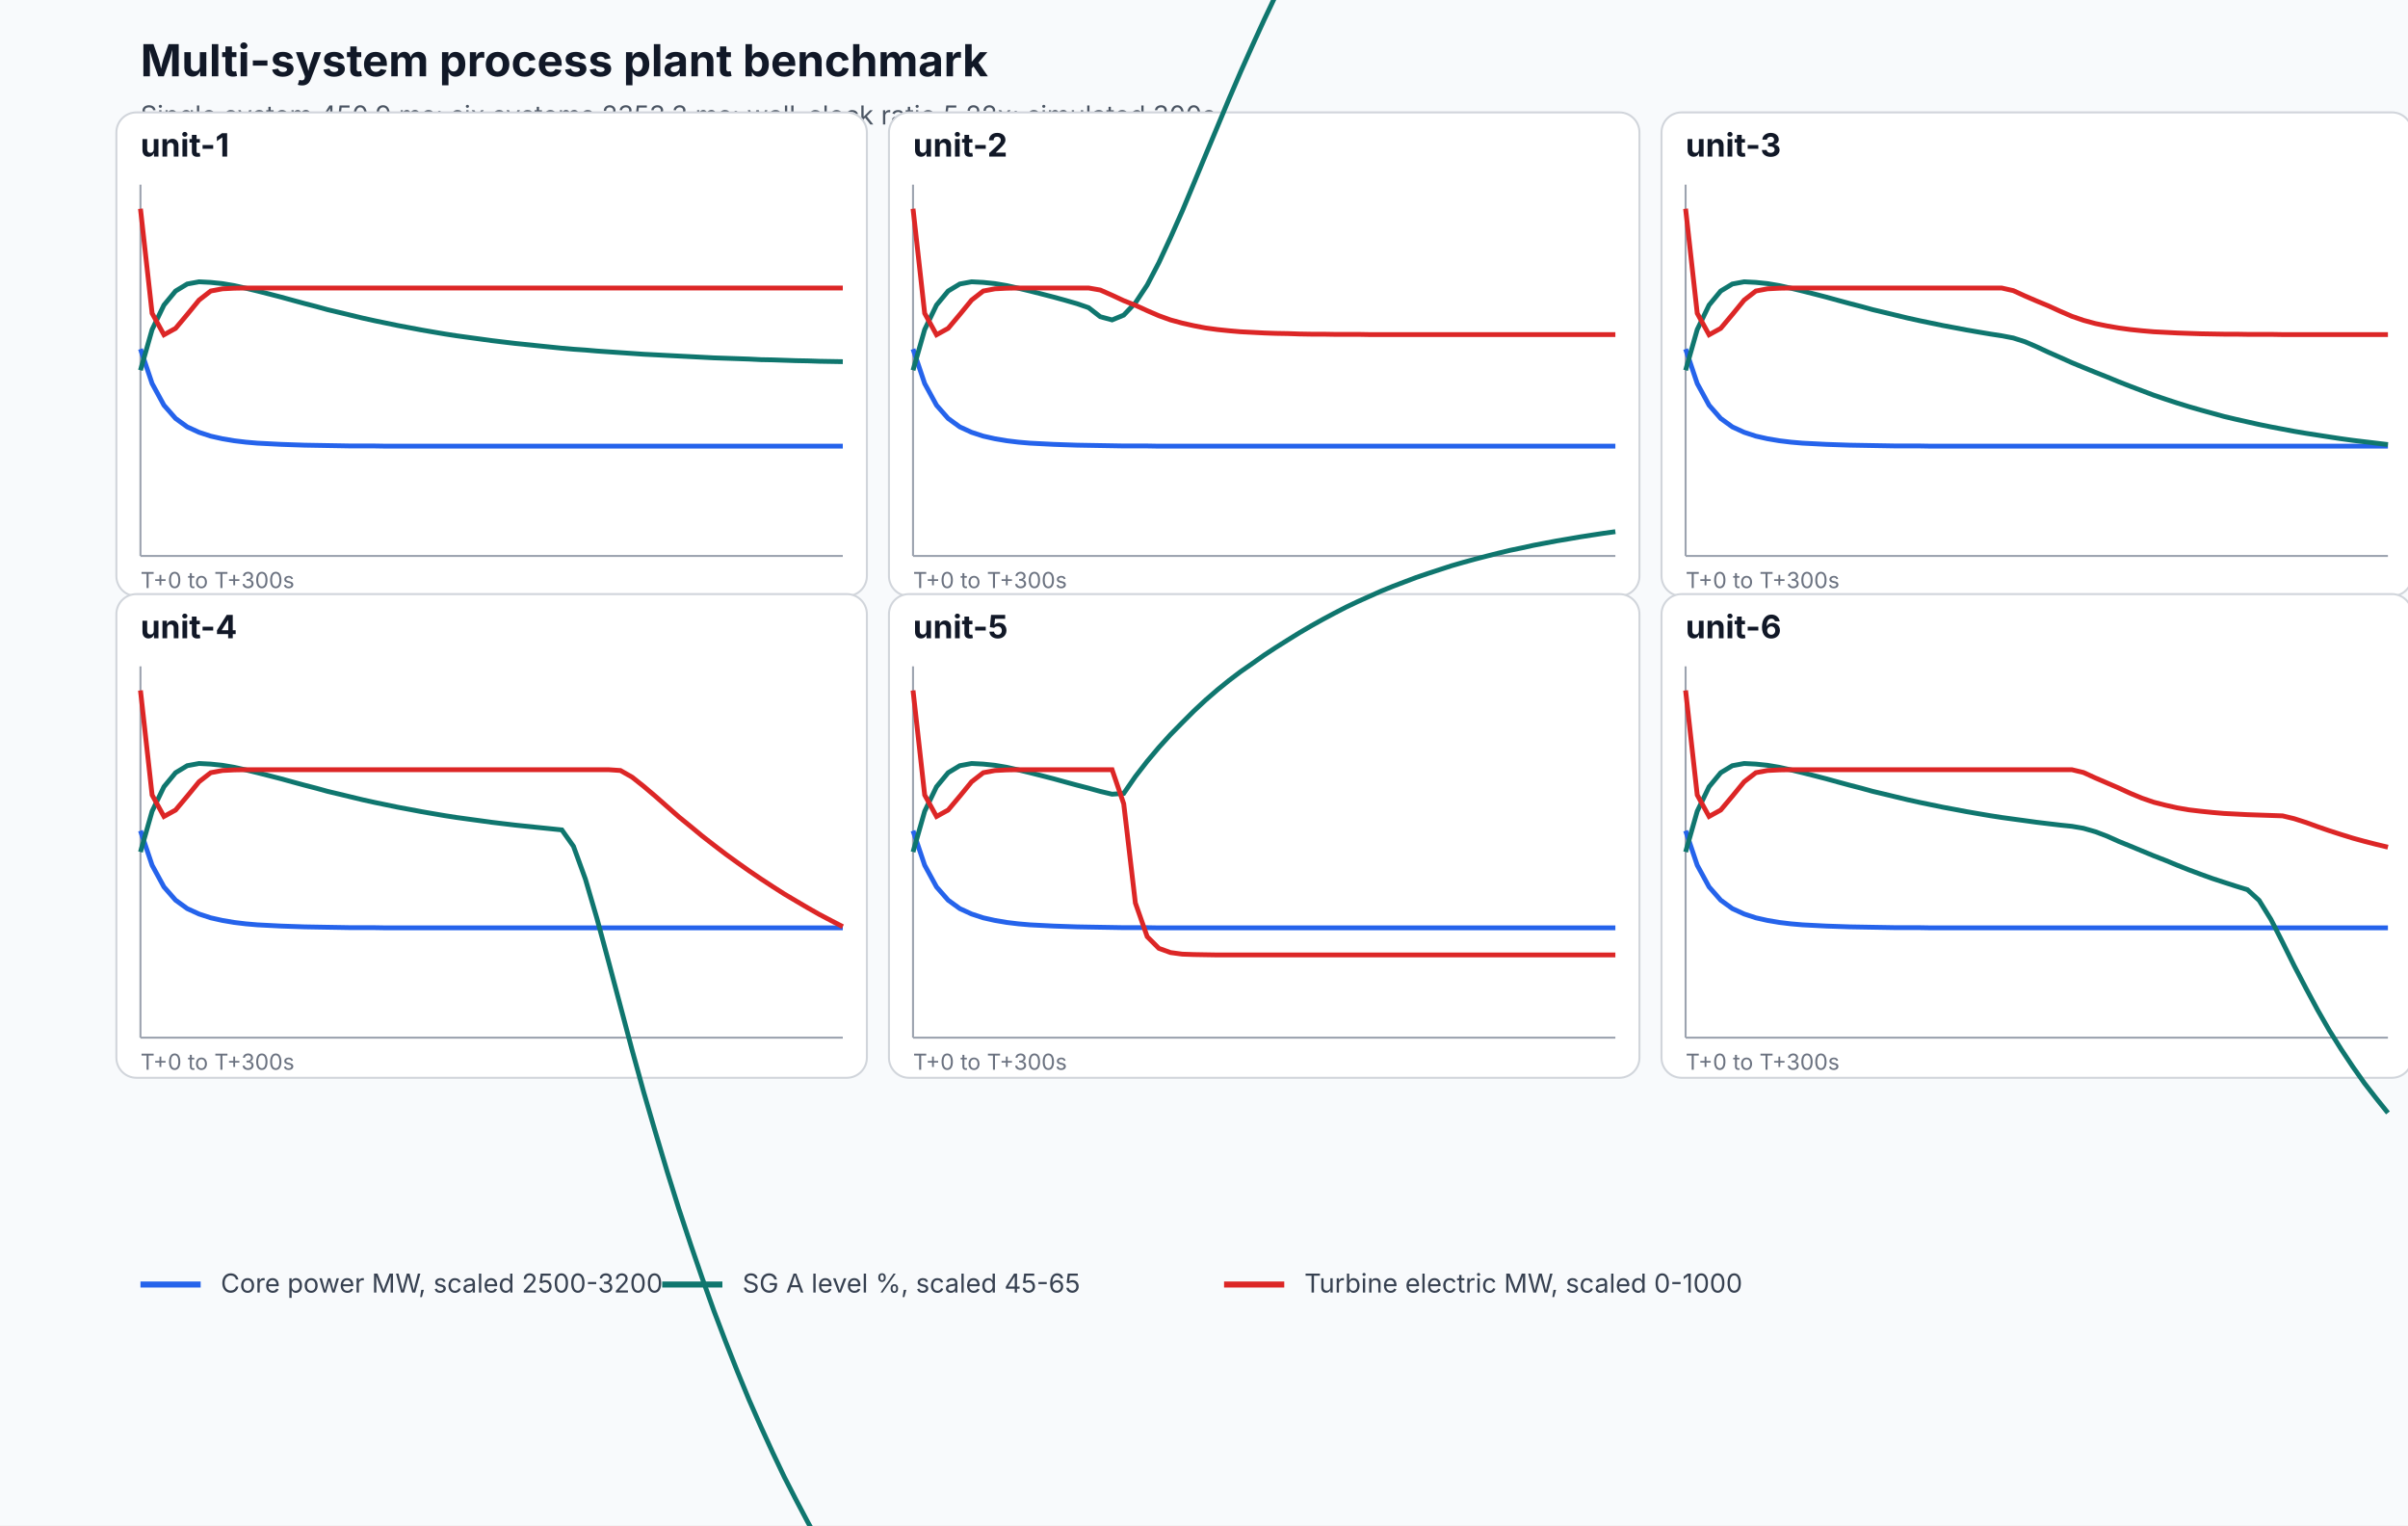
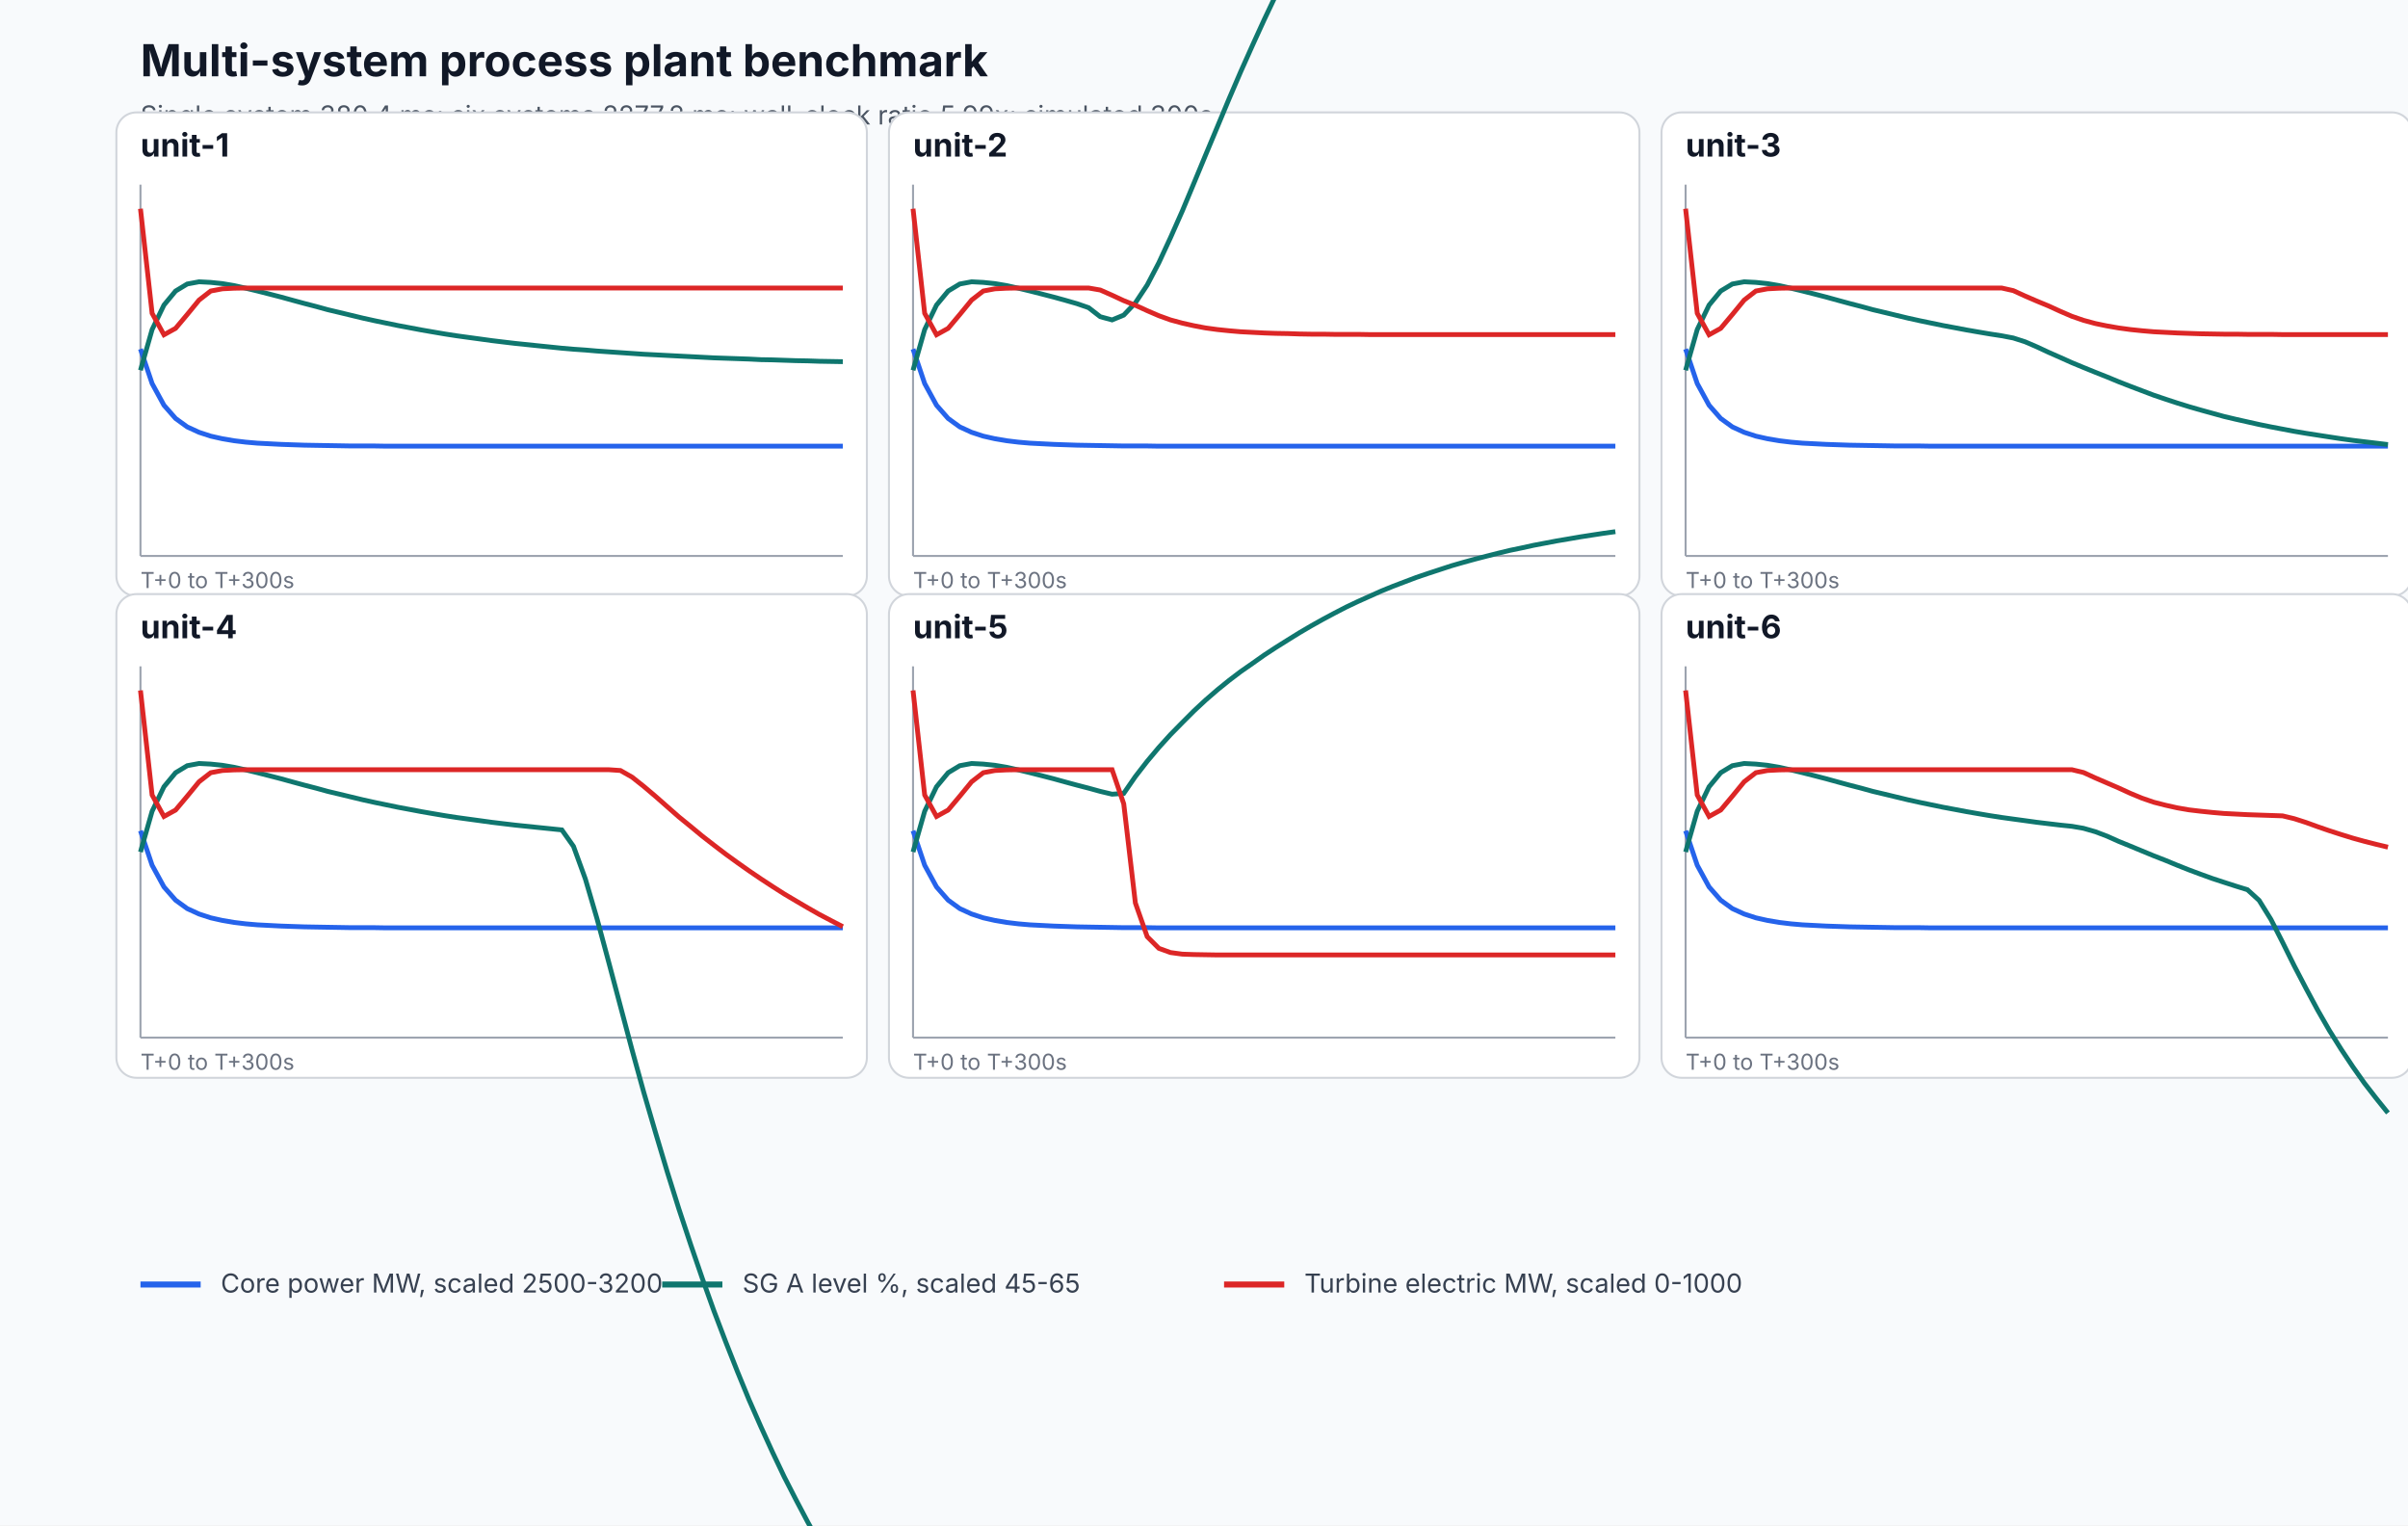
<svg xmlns="http://www.w3.org/2000/svg" width="1200" height="760" viewBox="0 0 1200 760" role="img" aria-labelledby="title desc">
  <rect width="100%" height="100%" fill="#f8fafc" />
  <text x="70" y="38" font-family="Inter, system-ui, sans-serif" font-size="22" font-weight="700" fill="#111827">Multi-system process plant benchmark</text>
-   <text x="70" y="62" font-family="Inter, system-ui, sans-serif" font-size="13" fill="#4b5563">Single system 450.9 ms; six systems 2353.3 ms; wall-clock ratio 5.22x; simulated 300s.</text>
+   <text x="70" y="62" font-family="Inter, system-ui, sans-serif" font-size="13" fill="#4b5563">Single system 380.4 ms; six systems 2277.2 ms; wall-clock ratio 5.99x; simulated 300s.</text>
  <g>
    <rect x="58" y="56" width="374" height="241" rx="10" fill="#ffffff" stroke="#d1d5db" />
    <text x="70" y="78" font-family="Inter, system-ui, sans-serif" font-size="16" font-weight="700" fill="#111827">unit-1</text>
    <line x1="70" y1="277" x2="420" y2="277" stroke="#9ca3af" />
    <line x1="70" y1="92" x2="70" y2="277" stroke="#9ca3af" />
    <path d="M 70.0 173.9 L 75.8 191.1 L 81.7 201.9 L 87.5 208.5 L 93.3 212.7 L 99.2 215.4 L 105.0 217.3 L 110.8 218.6 L 116.7 219.6 L 122.5 220.3 L 128.3 220.8 L 134.2 221.1 L 140.0 221.4 L 145.8 221.6 L 151.7 221.8 L 157.5 221.9 L 163.3 222.0 L 169.2 222.1 L 175.0 222.2 L 180.8 222.2 L 186.7 222.2 L 192.5 222.3 L 198.3 222.3 L 204.2 222.3 L 210.0 222.3 L 215.8 222.3 L 221.7 222.3 L 227.5 222.3 L 233.3 222.3 L 239.2 222.3 L 245.0 222.3 L 250.8 222.3 L 256.7 222.3 L 262.5 222.3 L 268.3 222.3 L 274.2 222.3 L 280.0 222.3 L 285.8 222.3 L 291.7 222.3 L 297.5 222.3 L 303.3 222.3 L 309.2 222.3 L 315.0 222.3 L 320.8 222.3 L 326.7 222.3 L 332.5 222.3 L 338.3 222.3 L 344.2 222.3 L 350.0 222.3 L 355.8 222.3 L 361.7 222.3 L 367.5 222.3 L 373.3 222.3 L 379.2 222.3 L 385.0 222.3 L 390.8 222.3 L 396.7 222.3 L 402.5 222.3 L 408.3 222.3 L 414.2 222.3 L 420.0 222.3" fill="none" stroke="#2563eb" stroke-width="2.4" />
    <path d="M 70.0 184.5 L 75.8 164.2 L 81.7 152.0 L 87.5 145.0 L 93.3 141.5 L 99.2 140.4 L 105.0 140.7 L 110.8 141.3 L 116.7 142.3 L 122.5 143.6 L 128.3 145.0 L 134.2 146.5 L 140.0 148.0 L 145.8 149.6 L 151.7 151.2 L 157.5 152.7 L 163.3 154.3 L 169.2 155.7 L 175.0 157.1 L 180.8 158.5 L 186.7 159.8 L 192.5 161.0 L 198.3 162.2 L 204.2 163.3 L 210.0 164.4 L 215.8 165.4 L 221.7 166.4 L 227.5 167.3 L 233.3 168.1 L 239.2 168.9 L 245.0 169.7 L 250.8 170.4 L 256.7 171.1 L 262.5 171.7 L 268.3 172.3 L 274.2 172.9 L 280.0 173.5 L 285.8 174.0 L 291.7 174.4 L 297.5 174.9 L 303.3 175.3 L 309.2 175.7 L 315.0 176.1 L 320.8 176.5 L 326.7 176.8 L 332.5 177.1 L 338.3 177.4 L 344.2 177.7 L 350.0 178.0 L 355.8 178.3 L 361.7 178.5 L 367.5 178.7 L 373.3 178.9 L 379.2 179.2 L 385.0 179.3 L 390.8 179.5 L 396.7 179.7 L 402.5 179.8 L 408.3 180.0 L 414.2 180.1 L 420.0 180.2" fill="none" stroke="#0f766e" stroke-width="2.4" />
    <path d="M 70.0 104.0 L 75.8 156.1 L 81.7 166.8 L 87.5 163.6 L 93.3 156.7 L 99.2 149.5 L 105.0 145.0 L 110.8 143.9 L 116.7 143.6 L 122.5 143.5 L 128.3 143.5 L 134.2 143.5 L 140.0 143.5 L 145.8 143.5 L 151.7 143.5 L 157.5 143.5 L 163.3 143.5 L 169.2 143.5 L 175.0 143.5 L 180.8 143.5 L 186.7 143.5 L 192.5 143.5 L 198.3 143.5 L 204.2 143.5 L 210.0 143.5 L 215.8 143.5 L 221.7 143.5 L 227.5 143.5 L 233.3 143.5 L 239.2 143.5 L 245.0 143.5 L 250.8 143.5 L 256.7 143.5 L 262.5 143.5 L 268.3 143.5 L 274.2 143.5 L 280.0 143.5 L 285.8 143.5 L 291.7 143.5 L 297.5 143.5 L 303.3 143.5 L 309.2 143.5 L 315.0 143.5 L 320.8 143.5 L 326.7 143.5 L 332.5 143.5 L 338.3 143.5 L 344.2 143.5 L 350.0 143.5 L 355.8 143.5 L 361.7 143.5 L 367.5 143.5 L 373.3 143.5 L 379.2 143.5 L 385.0 143.5 L 390.8 143.5 L 396.7 143.5 L 402.5 143.5 L 408.3 143.5 L 414.2 143.5 L 420.0 143.5" fill="none" stroke="#dc2626" stroke-width="2.4" />
    <text x="70" y="293" font-family="Inter, system-ui, sans-serif" font-size="11" fill="#6b7280">T+0 to T+300s</text>
  </g>
  <g>
    <rect x="443" y="56" width="374" height="241" rx="10" fill="#ffffff" stroke="#d1d5db" />
    <text x="455" y="78" font-family="Inter, system-ui, sans-serif" font-size="16" font-weight="700" fill="#111827">unit-2</text>
    <line x1="455" y1="277" x2="805" y2="277" stroke="#9ca3af" />
    <line x1="455" y1="92" x2="455" y2="277" stroke="#9ca3af" />
    <path d="M 455.0 173.9 L 460.8 191.1 L 466.7 201.9 L 472.5 208.5 L 478.3 212.7 L 484.2 215.4 L 490.0 217.3 L 495.8 218.6 L 501.7 219.6 L 507.5 220.3 L 513.3 220.8 L 519.2 221.1 L 525.0 221.4 L 530.8 221.6 L 536.7 221.8 L 542.5 221.9 L 548.3 222.0 L 554.2 222.1 L 560.0 222.2 L 565.8 222.2 L 571.7 222.2 L 577.5 222.3 L 583.3 222.3 L 589.2 222.3 L 595.0 222.3 L 600.8 222.3 L 606.7 222.3 L 612.5 222.3 L 618.3 222.3 L 624.2 222.3 L 630.0 222.3 L 635.8 222.3 L 641.7 222.3 L 647.5 222.3 L 653.3 222.3 L 659.2 222.3 L 665.0 222.3 L 670.8 222.3 L 676.7 222.3 L 682.5 222.3 L 688.3 222.3 L 694.2 222.3 L 700.0 222.3 L 705.8 222.3 L 711.7 222.3 L 717.5 222.3 L 723.3 222.3 L 729.2 222.3 L 735.0 222.3 L 740.8 222.3 L 746.7 222.3 L 752.5 222.3 L 758.3 222.3 L 764.2 222.3 L 770.0 222.3 L 775.8 222.3 L 781.7 222.3 L 787.5 222.3 L 793.3 222.3 L 799.2 222.3 L 805.0 222.3" fill="none" stroke="#2563eb" stroke-width="2.4" />
    <path d="M 455.0 184.5 L 460.8 164.2 L 466.7 152.0 L 472.5 145.0 L 478.3 141.5 L 484.2 140.4 L 490.0 140.7 L 495.8 141.3 L 501.7 142.3 L 507.5 143.6 L 513.3 145.0 L 519.2 146.5 L 525.0 148.0 L 530.8 149.6 L 536.7 151.3 L 542.5 153.3 L 548.3 157.8 L 554.2 159.4 L 560.0 157.0 L 565.8 150.9 L 571.7 142.0 L 577.5 130.9 L 583.3 118.4 L 589.2 105.1 L 595.0 91.2 L 600.8 77.2 L 606.7 63.1 L 612.5 49.2 L 618.3 35.7 L 624.2 22.5 L 630.0 9.8 L 635.8 -2.4 L 641.7 -14.2 L 647.5 -25.3 L 653.3 -36.0 L 659.2 -46.1 L 665.0 -55.8 L 670.8 -64.9 L 676.7 -73.6 L 682.5 -81.8 L 688.3 -89.6 L 694.2 -97.0 L 700.0 -104.0 L 705.8 -110.7 L 711.7 -116.9 L 717.5 -122.8 L 723.3 -128.5 L 729.2 -133.8 L 735.0 -138.8 L 740.8 -143.5 L 746.7 -148.0 L 752.5 -152.3 L 758.3 -156.3 L 764.2 -160.1 L 770.0 -163.7 L 775.8 -167.1 L 781.7 -170.3 L 787.5 -173.3 L 793.3 -176.2 L 799.2 -178.9 L 805.0 -181.5" fill="none" stroke="#0f766e" stroke-width="2.4" />
    <path d="M 455.0 104.0 L 460.8 156.1 L 466.7 166.8 L 472.5 163.6 L 478.3 156.7 L 484.2 149.5 L 490.0 145.0 L 495.8 143.9 L 501.7 143.6 L 507.5 143.5 L 513.3 143.5 L 519.2 143.5 L 525.0 143.5 L 530.8 143.5 L 536.7 143.5 L 542.5 143.5 L 548.3 144.5 L 554.2 147.1 L 560.0 149.8 L 565.8 152.1 L 571.7 154.8 L 577.5 157.3 L 583.3 159.4 L 589.2 161.0 L 595.0 162.3 L 600.8 163.4 L 606.7 164.2 L 612.5 164.8 L 618.3 165.3 L 624.2 165.6 L 630.0 165.9 L 635.8 166.1 L 641.7 166.2 L 647.5 166.4 L 653.3 166.5 L 659.2 166.5 L 665.0 166.6 L 670.8 166.6 L 676.7 166.6 L 682.5 166.7 L 688.3 166.7 L 694.2 166.7 L 700.0 166.7 L 705.8 166.7 L 711.7 166.7 L 717.5 166.7 L 723.3 166.7 L 729.2 166.7 L 735.0 166.7 L 740.8 166.7 L 746.7 166.7 L 752.5 166.7 L 758.3 166.7 L 764.2 166.7 L 770.0 166.7 L 775.8 166.7 L 781.7 166.7 L 787.5 166.7 L 793.3 166.7 L 799.2 166.7 L 805.0 166.7" fill="none" stroke="#dc2626" stroke-width="2.4" />
    <text x="455" y="293" font-family="Inter, system-ui, sans-serif" font-size="11" fill="#6b7280">T+0 to T+300s</text>
  </g>
  <g>
    <rect x="828" y="56" width="374" height="241" rx="10" fill="#ffffff" stroke="#d1d5db" />
    <text x="840" y="78" font-family="Inter, system-ui, sans-serif" font-size="16" font-weight="700" fill="#111827">unit-3</text>
    <line x1="840" y1="277" x2="1190" y2="277" stroke="#9ca3af" />
    <line x1="840" y1="92" x2="840" y2="277" stroke="#9ca3af" />
    <path d="M 840.0 173.9 L 845.8 191.1 L 851.7 201.9 L 857.5 208.5 L 863.3 212.7 L 869.2 215.4 L 875.0 217.3 L 880.8 218.6 L 886.7 219.6 L 892.5 220.3 L 898.3 220.8 L 904.2 221.1 L 910.0 221.4 L 915.8 221.6 L 921.7 221.8 L 927.5 221.9 L 933.3 222.0 L 939.2 222.1 L 945.0 222.2 L 950.8 222.2 L 956.7 222.2 L 962.5 222.3 L 968.3 222.3 L 974.2 222.3 L 980.0 222.3 L 985.8 222.3 L 991.7 222.3 L 997.5 222.3 L 1003.3 222.3 L 1009.2 222.3 L 1015.0 222.3 L 1020.8 222.3 L 1026.7 222.3 L 1032.5 222.3 L 1038.3 222.3 L 1044.2 222.3 L 1050.0 222.3 L 1055.8 222.3 L 1061.7 222.3 L 1067.5 222.3 L 1073.3 222.3 L 1079.2 222.3 L 1085.0 222.3 L 1090.8 222.3 L 1096.7 222.3 L 1102.5 222.3 L 1108.3 222.3 L 1114.2 222.3 L 1120.0 222.3 L 1125.8 222.3 L 1131.7 222.3 L 1137.5 222.3 L 1143.3 222.3 L 1149.2 222.3 L 1155.0 222.3 L 1160.8 222.3 L 1166.7 222.3 L 1172.5 222.3 L 1178.3 222.3 L 1184.2 222.3 L 1190.0 222.3" fill="none" stroke="#2563eb" stroke-width="2.4" />
    <path d="M 840.0 184.5 L 845.8 164.2 L 851.7 152.0 L 857.5 145.0 L 863.3 141.5 L 869.2 140.4 L 875.0 140.7 L 880.8 141.3 L 886.7 142.3 L 892.5 143.6 L 898.3 145.0 L 904.2 146.5 L 910.0 148.0 L 915.8 149.6 L 921.7 151.2 L 927.5 152.7 L 933.3 154.3 L 939.2 155.7 L 945.0 157.1 L 950.8 158.5 L 956.7 159.8 L 962.5 161.0 L 968.3 162.2 L 974.2 163.3 L 980.0 164.4 L 985.8 165.4 L 991.7 166.4 L 997.5 167.3 L 1003.3 168.4 L 1009.2 170.3 L 1015.0 172.8 L 1020.8 175.5 L 1026.7 178.1 L 1032.5 180.7 L 1038.3 183.1 L 1044.2 185.5 L 1050.0 187.8 L 1055.8 190.2 L 1061.7 192.5 L 1067.5 194.7 L 1073.3 196.9 L 1079.2 198.9 L 1085.0 200.8 L 1090.8 202.6 L 1096.7 204.3 L 1102.5 205.9 L 1108.3 207.5 L 1114.2 208.9 L 1120.0 210.2 L 1125.8 211.5 L 1131.7 212.7 L 1137.5 213.8 L 1143.3 214.9 L 1149.2 215.9 L 1155.0 216.8 L 1160.8 217.7 L 1166.7 218.6 L 1172.5 219.4 L 1178.3 220.1 L 1184.2 220.8 L 1190.0 221.5" fill="none" stroke="#0f766e" stroke-width="2.4" />
    <path d="M 840.0 104.0 L 845.8 156.1 L 851.7 166.8 L 857.5 163.6 L 863.3 156.7 L 869.2 149.5 L 875.0 145.0 L 880.8 143.9 L 886.7 143.6 L 892.5 143.5 L 898.3 143.5 L 904.2 143.5 L 910.0 143.5 L 915.8 143.5 L 921.7 143.5 L 927.5 143.5 L 933.3 143.5 L 939.2 143.5 L 945.0 143.5 L 950.8 143.5 L 956.7 143.5 L 962.5 143.5 L 968.3 143.5 L 974.2 143.5 L 980.0 143.5 L 985.8 143.5 L 991.7 143.5 L 997.5 143.5 L 1003.3 144.8 L 1009.2 147.5 L 1015.0 150.0 L 1020.8 152.4 L 1026.7 155.1 L 1032.5 157.6 L 1038.3 159.6 L 1044.2 161.2 L 1050.0 162.4 L 1055.8 163.4 L 1061.7 164.2 L 1067.5 164.8 L 1073.3 165.3 L 1079.2 165.6 L 1085.0 165.9 L 1090.8 166.1 L 1096.7 166.3 L 1102.5 166.4 L 1108.3 166.5 L 1114.2 166.5 L 1120.0 166.6 L 1125.8 166.6 L 1131.7 166.6 L 1137.5 166.7 L 1143.3 166.7 L 1149.2 166.7 L 1155.0 166.7 L 1160.8 166.7 L 1166.7 166.7 L 1172.5 166.7 L 1178.3 166.7 L 1184.2 166.7 L 1190.0 166.7" fill="none" stroke="#dc2626" stroke-width="2.4" />
    <text x="840" y="293" font-family="Inter, system-ui, sans-serif" font-size="11" fill="#6b7280">T+0 to T+300s</text>
  </g>
  <g>
    <rect x="58" y="296" width="374" height="241" rx="10" fill="#ffffff" stroke="#d1d5db" />
    <text x="70" y="318" font-family="Inter, system-ui, sans-serif" font-size="16" font-weight="700" fill="#111827">unit-4</text>
    <line x1="70" y1="517" x2="420" y2="517" stroke="#9ca3af" />
    <line x1="70" y1="332" x2="70" y2="517" stroke="#9ca3af" />
    <path d="M 70.0 413.9 L 75.8 431.1 L 81.7 441.9 L 87.5 448.5 L 93.3 452.7 L 99.2 455.4 L 105.0 457.3 L 110.8 458.6 L 116.7 459.6 L 122.5 460.3 L 128.3 460.8 L 134.2 461.1 L 140.0 461.4 L 145.8 461.6 L 151.7 461.8 L 157.5 461.9 L 163.3 462.0 L 169.2 462.1 L 175.0 462.2 L 180.8 462.2 L 186.7 462.2 L 192.5 462.3 L 198.3 462.3 L 204.2 462.3 L 210.0 462.3 L 215.8 462.3 L 221.7 462.3 L 227.5 462.3 L 233.3 462.3 L 239.2 462.3 L 245.0 462.3 L 250.8 462.3 L 256.7 462.3 L 262.5 462.3 L 268.3 462.3 L 274.2 462.3 L 280.0 462.3 L 285.8 462.3 L 291.7 462.3 L 297.5 462.3 L 303.3 462.3 L 309.2 462.3 L 315.0 462.3 L 320.8 462.3 L 326.7 462.3 L 332.5 462.3 L 338.3 462.3 L 344.2 462.3 L 350.0 462.3 L 355.8 462.3 L 361.7 462.3 L 367.5 462.3 L 373.3 462.3 L 379.2 462.3 L 385.0 462.3 L 390.8 462.3 L 396.7 462.3 L 402.5 462.3 L 408.3 462.3 L 414.2 462.3 L 420.0 462.3" fill="none" stroke="#2563eb" stroke-width="2.4" />
    <path d="M 70.0 424.5 L 75.8 404.2 L 81.7 392.0 L 87.5 385.0 L 93.3 381.5 L 99.2 380.4 L 105.0 380.7 L 110.8 381.3 L 116.7 382.3 L 122.5 383.6 L 128.3 385.0 L 134.2 386.5 L 140.0 388.0 L 145.8 389.6 L 151.7 391.2 L 157.5 392.7 L 163.3 394.3 L 169.2 395.7 L 175.0 397.1 L 180.8 398.5 L 186.7 399.8 L 192.5 401.0 L 198.3 402.2 L 204.2 403.3 L 210.0 404.4 L 215.8 405.4 L 221.7 406.4 L 227.5 407.3 L 233.3 408.1 L 239.2 408.9 L 245.0 409.7 L 250.8 410.4 L 256.7 411.1 L 262.5 411.7 L 268.3 412.3 L 274.2 412.9 L 280.0 413.5 L 285.8 421.7 L 291.7 437.9 L 297.5 457.7 L 303.3 479.2 L 309.2 501.4 L 315.0 523.2 L 320.8 544.2 L 326.7 564.4 L 332.5 583.8 L 338.3 602.3 L 344.2 620.1 L 350.0 637.0 L 355.8 653.2 L 361.7 668.7 L 367.5 683.4 L 373.3 697.5 L 379.2 710.9 L 385.0 723.6 L 390.8 735.8 L 396.7 747.3 L 402.5 758.3 L 408.3 768.8 L 414.2 778.7 L 420.0 788.1" fill="none" stroke="#0f766e" stroke-width="2.4" />
    <path d="M 70.0 344.0 L 75.8 396.1 L 81.7 406.8 L 87.5 403.6 L 93.3 396.7 L 99.2 389.5 L 105.0 385.0 L 110.8 383.9 L 116.7 383.6 L 122.5 383.5 L 128.3 383.5 L 134.2 383.5 L 140.0 383.5 L 145.8 383.5 L 151.7 383.5 L 157.5 383.5 L 163.3 383.5 L 169.2 383.5 L 175.0 383.5 L 180.8 383.5 L 186.7 383.5 L 192.5 383.5 L 198.3 383.5 L 204.2 383.5 L 210.0 383.5 L 215.8 383.5 L 221.7 383.5 L 227.5 383.5 L 233.3 383.5 L 239.2 383.5 L 245.0 383.5 L 250.8 383.5 L 256.7 383.5 L 262.5 383.5 L 268.3 383.5 L 274.2 383.5 L 280.0 383.5 L 285.8 383.5 L 291.7 383.5 L 297.5 383.5 L 303.3 383.5 L 309.2 383.9 L 315.0 387.2 L 320.8 391.8 L 326.7 396.8 L 332.5 401.9 L 338.3 407.0 L 344.2 411.8 L 350.0 416.6 L 355.8 421.1 L 361.7 425.6 L 367.5 429.8 L 373.3 433.9 L 379.2 437.9 L 385.0 441.7 L 390.8 445.4 L 396.7 448.9 L 402.5 452.3 L 408.3 455.6 L 414.2 458.7 L 420.0 461.7" fill="none" stroke="#dc2626" stroke-width="2.4" />
    <text x="70" y="533" font-family="Inter, system-ui, sans-serif" font-size="11" fill="#6b7280">T+0 to T+300s</text>
  </g>
  <g>
    <rect x="443" y="296" width="374" height="241" rx="10" fill="#ffffff" stroke="#d1d5db" />
    <text x="455" y="318" font-family="Inter, system-ui, sans-serif" font-size="16" font-weight="700" fill="#111827">unit-5</text>
    <line x1="455" y1="517" x2="805" y2="517" stroke="#9ca3af" />
    <line x1="455" y1="332" x2="455" y2="517" stroke="#9ca3af" />
    <path d="M 455.0 413.9 L 460.8 431.1 L 466.7 441.9 L 472.5 448.5 L 478.3 452.7 L 484.2 455.4 L 490.0 457.3 L 495.8 458.6 L 501.7 459.6 L 507.5 460.3 L 513.3 460.8 L 519.2 461.1 L 525.0 461.4 L 530.8 461.6 L 536.7 461.8 L 542.5 461.9 L 548.3 462.0 L 554.2 462.1 L 560.0 462.2 L 565.8 462.2 L 571.7 462.2 L 577.5 462.3 L 583.3 462.3 L 589.2 462.3 L 595.0 462.3 L 600.8 462.3 L 606.7 462.3 L 612.5 462.3 L 618.3 462.3 L 624.2 462.3 L 630.0 462.3 L 635.8 462.3 L 641.7 462.3 L 647.5 462.3 L 653.3 462.3 L 659.2 462.3 L 665.0 462.3 L 670.8 462.3 L 676.7 462.3 L 682.5 462.3 L 688.3 462.3 L 694.2 462.3 L 700.0 462.3 L 705.8 462.3 L 711.7 462.3 L 717.5 462.3 L 723.3 462.3 L 729.2 462.3 L 735.0 462.3 L 740.8 462.3 L 746.7 462.3 L 752.5 462.3 L 758.3 462.3 L 764.2 462.3 L 770.0 462.3 L 775.8 462.3 L 781.7 462.3 L 787.5 462.3 L 793.3 462.3 L 799.2 462.3 L 805.0 462.3" fill="none" stroke="#2563eb" stroke-width="2.4" />
    <path d="M 455.0 424.5 L 460.8 404.2 L 466.7 392.0 L 472.5 385.0 L 478.3 381.5 L 484.2 380.4 L 490.0 380.7 L 495.8 381.3 L 501.7 382.3 L 507.5 383.6 L 513.3 385.0 L 519.2 386.5 L 525.0 388.0 L 530.8 389.6 L 536.7 391.2 L 542.5 392.7 L 548.3 394.3 L 554.2 395.7 L 560.0 395.3 L 565.8 386.9 L 571.7 379.3 L 577.5 372.4 L 583.3 366.0 L 589.2 360.0 L 595.0 354.2 L 600.8 348.8 L 606.7 343.7 L 612.5 339.0 L 618.3 334.6 L 624.2 330.5 L 630.0 326.4 L 635.8 322.6 L 641.7 318.9 L 647.5 315.3 L 653.3 311.9 L 659.2 308.6 L 665.0 305.5 L 670.8 302.5 L 676.7 299.7 L 682.5 297.1 L 688.3 294.5 L 694.2 292.1 L 700.0 289.9 L 705.8 287.7 L 711.7 285.7 L 717.5 283.8 L 723.3 281.9 L 729.2 280.2 L 735.0 278.6 L 740.8 277.1 L 746.7 275.6 L 752.5 274.2 L 758.3 273.0 L 764.2 271.7 L 770.0 270.6 L 775.8 269.5 L 781.7 268.5 L 787.5 267.5 L 793.3 266.6 L 799.2 265.7 L 805.0 264.9" fill="none" stroke="#0f766e" stroke-width="2.4" />
    <path d="M 455.0 344.0 L 460.8 396.1 L 466.7 406.8 L 472.5 403.6 L 478.3 396.7 L 484.2 389.5 L 490.0 385.0 L 495.8 383.9 L 501.7 383.6 L 507.5 383.5 L 513.3 383.5 L 519.2 383.5 L 525.0 383.5 L 530.8 383.5 L 536.7 383.5 L 542.5 383.5 L 548.3 383.5 L 554.2 383.5 L 560.0 400.5 L 565.8 449.9 L 571.7 466.7 L 577.5 472.5 L 583.3 474.6 L 589.2 475.4 L 595.0 475.6 L 600.8 475.7 L 606.7 475.8 L 612.5 475.8 L 618.3 475.8 L 624.2 475.8 L 630.0 475.8 L 635.8 475.8 L 641.7 475.8 L 647.5 475.8 L 653.3 475.8 L 659.2 475.8 L 665.0 475.8 L 670.8 475.8 L 676.7 475.8 L 682.5 475.8 L 688.3 475.8 L 694.2 475.8 L 700.0 475.8 L 705.8 475.8 L 711.7 475.8 L 717.5 475.8 L 723.3 475.8 L 729.2 475.8 L 735.0 475.8 L 740.8 475.8 L 746.7 475.8 L 752.5 475.8 L 758.3 475.8 L 764.2 475.8 L 770.0 475.8 L 775.8 475.8 L 781.7 475.8 L 787.5 475.8 L 793.3 475.8 L 799.2 475.8 L 805.0 475.8" fill="none" stroke="#dc2626" stroke-width="2.4" />
    <text x="455" y="533" font-family="Inter, system-ui, sans-serif" font-size="11" fill="#6b7280">T+0 to T+300s</text>
  </g>
  <g>
    <rect x="828" y="296" width="374" height="241" rx="10" fill="#ffffff" stroke="#d1d5db" />
    <text x="840" y="318" font-family="Inter, system-ui, sans-serif" font-size="16" font-weight="700" fill="#111827">unit-6</text>
    <line x1="840" y1="517" x2="1190" y2="517" stroke="#9ca3af" />
    <line x1="840" y1="332" x2="840" y2="517" stroke="#9ca3af" />
    <path d="M 840.0 413.9 L 845.8 431.1 L 851.7 441.9 L 857.5 448.5 L 863.3 452.7 L 869.2 455.4 L 875.0 457.3 L 880.8 458.6 L 886.7 459.6 L 892.5 460.3 L 898.3 460.8 L 904.2 461.1 L 910.0 461.4 L 915.8 461.6 L 921.7 461.8 L 927.5 461.9 L 933.3 462.0 L 939.2 462.1 L 945.0 462.2 L 950.8 462.2 L 956.7 462.2 L 962.5 462.3 L 968.3 462.3 L 974.2 462.3 L 980.0 462.3 L 985.8 462.3 L 991.7 462.3 L 997.5 462.3 L 1003.3 462.3 L 1009.2 462.3 L 1015.0 462.3 L 1020.8 462.3 L 1026.7 462.3 L 1032.5 462.3 L 1038.3 462.3 L 1044.2 462.3 L 1050.0 462.3 L 1055.8 462.3 L 1061.7 462.3 L 1067.5 462.3 L 1073.3 462.3 L 1079.2 462.3 L 1085.0 462.3 L 1090.8 462.3 L 1096.7 462.3 L 1102.5 462.3 L 1108.3 462.3 L 1114.2 462.3 L 1120.0 462.3 L 1125.8 462.3 L 1131.7 462.3 L 1137.5 462.3 L 1143.3 462.3 L 1149.2 462.3 L 1155.0 462.3 L 1160.8 462.3 L 1166.7 462.3 L 1172.5 462.3 L 1178.3 462.3 L 1184.2 462.3 L 1190.0 462.3" fill="none" stroke="#2563eb" stroke-width="2.4" />
    <path d="M 840.0 424.5 L 845.8 404.2 L 851.7 392.0 L 857.5 385.0 L 863.3 381.5 L 869.2 380.4 L 875.0 380.7 L 880.8 381.3 L 886.7 382.3 L 892.5 383.6 L 898.3 385.0 L 904.2 386.5 L 910.0 388.0 L 915.8 389.6 L 921.7 391.2 L 927.5 392.7 L 933.3 394.3 L 939.2 395.7 L 945.0 397.1 L 950.8 398.5 L 956.7 399.8 L 962.5 401.0 L 968.3 402.2 L 974.2 403.3 L 980.0 404.4 L 985.8 405.4 L 991.7 406.4 L 997.5 407.3 L 1003.3 408.1 L 1009.2 408.9 L 1015.0 409.7 L 1020.8 410.4 L 1026.7 411.1 L 1032.5 411.7 L 1038.3 412.7 L 1044.2 414.4 L 1050.0 416.6 L 1055.8 419.2 L 1061.7 421.6 L 1067.5 424.0 L 1073.3 426.4 L 1079.2 428.7 L 1085.0 431.1 L 1090.8 433.4 L 1096.7 435.6 L 1102.5 437.7 L 1108.3 439.6 L 1114.2 441.5 L 1120.0 443.3 L 1125.8 448.6 L 1131.7 458.1 L 1137.5 469.5 L 1143.3 481.2 L 1149.2 492.5 L 1155.0 503.3 L 1160.8 513.4 L 1166.7 522.8 L 1172.5 531.5 L 1178.3 539.7 L 1184.2 547.3 L 1190.0 554.5" fill="none" stroke="#0f766e" stroke-width="2.4" />
    <path d="M 840.0 344.0 L 845.8 396.1 L 851.7 406.8 L 857.5 403.6 L 863.3 396.7 L 869.2 389.5 L 875.0 385.0 L 880.8 383.9 L 886.7 383.6 L 892.5 383.5 L 898.3 383.5 L 904.2 383.5 L 910.0 383.5 L 915.8 383.5 L 921.7 383.5 L 927.5 383.5 L 933.3 383.5 L 939.2 383.5 L 945.0 383.5 L 950.8 383.5 L 956.7 383.5 L 962.5 383.5 L 968.3 383.5 L 974.2 383.5 L 980.0 383.5 L 985.8 383.5 L 991.7 383.5 L 997.5 383.5 L 1003.3 383.5 L 1009.2 383.5 L 1015.0 383.5 L 1020.8 383.5 L 1026.7 383.5 L 1032.5 383.5 L 1038.3 384.9 L 1044.2 387.6 L 1050.0 390.1 L 1055.8 392.6 L 1061.7 395.3 L 1067.5 397.7 L 1073.3 399.7 L 1079.2 401.2 L 1085.0 402.5 L 1090.8 403.5 L 1096.7 404.2 L 1102.5 404.8 L 1108.3 405.3 L 1114.2 405.6 L 1120.0 405.9 L 1125.8 406.1 L 1131.7 406.3 L 1137.5 406.5 L 1143.3 407.9 L 1149.2 409.8 L 1155.0 411.9 L 1160.8 413.9 L 1166.7 415.8 L 1172.5 417.6 L 1178.3 419.2 L 1184.2 420.7 L 1190.0 422.1" fill="none" stroke="#dc2626" stroke-width="2.4" />
    <text x="840" y="533" font-family="Inter, system-ui, sans-serif" font-size="11" fill="#6b7280">T+0 to T+300s</text>
  </g>
  <g font-family="Inter, system-ui, sans-serif" font-size="13" fill="#374151">
    <line x1="70" y1="640" x2="100" y2="640" stroke="#2563eb" stroke-width="3" />
    <text x="110" y="644">Core power MW, scaled 2500-3200</text>
    <line x1="330" y1="640" x2="360" y2="640" stroke="#0f766e" stroke-width="3" />
    <text x="370" y="644">SG A level %, scaled 45-65</text>
    <line x1="610" y1="640" x2="640" y2="640" stroke="#dc2626" stroke-width="3" />
    <text x="650" y="644">Turbine electric MW, scaled 0-1000</text>
  </g>
</svg>
